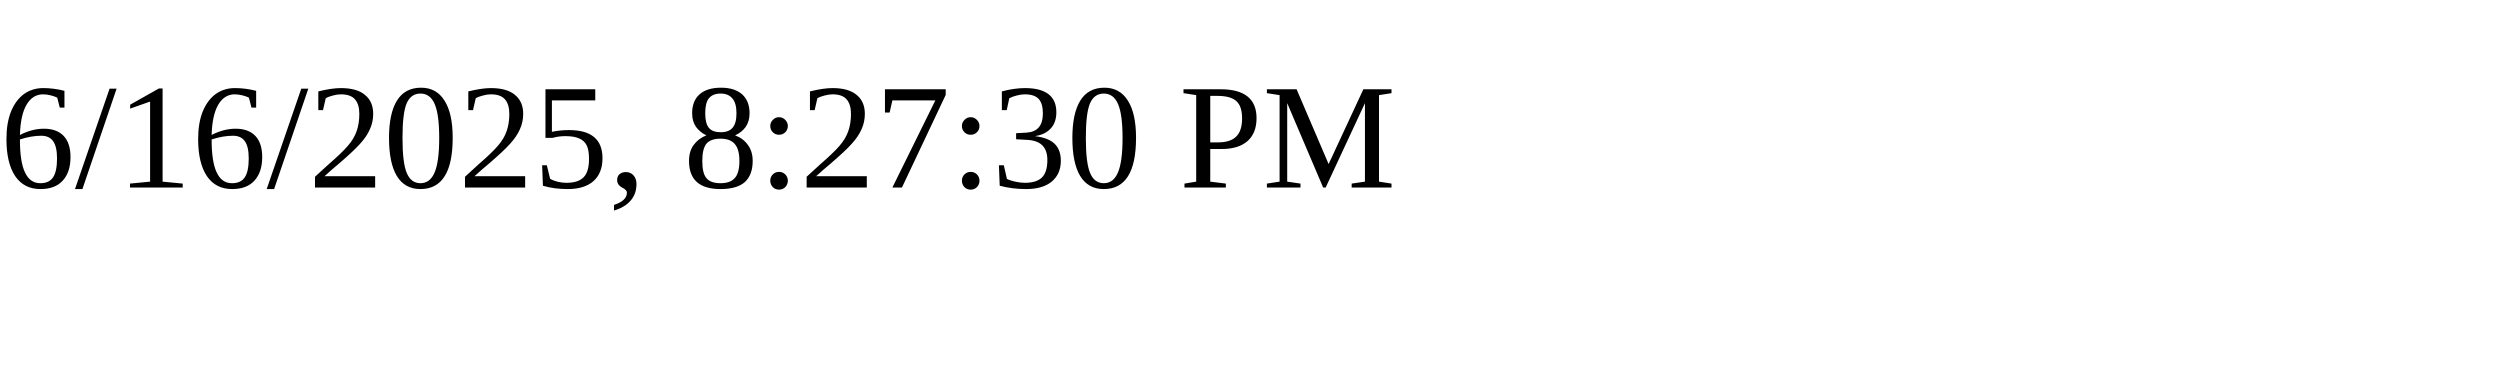
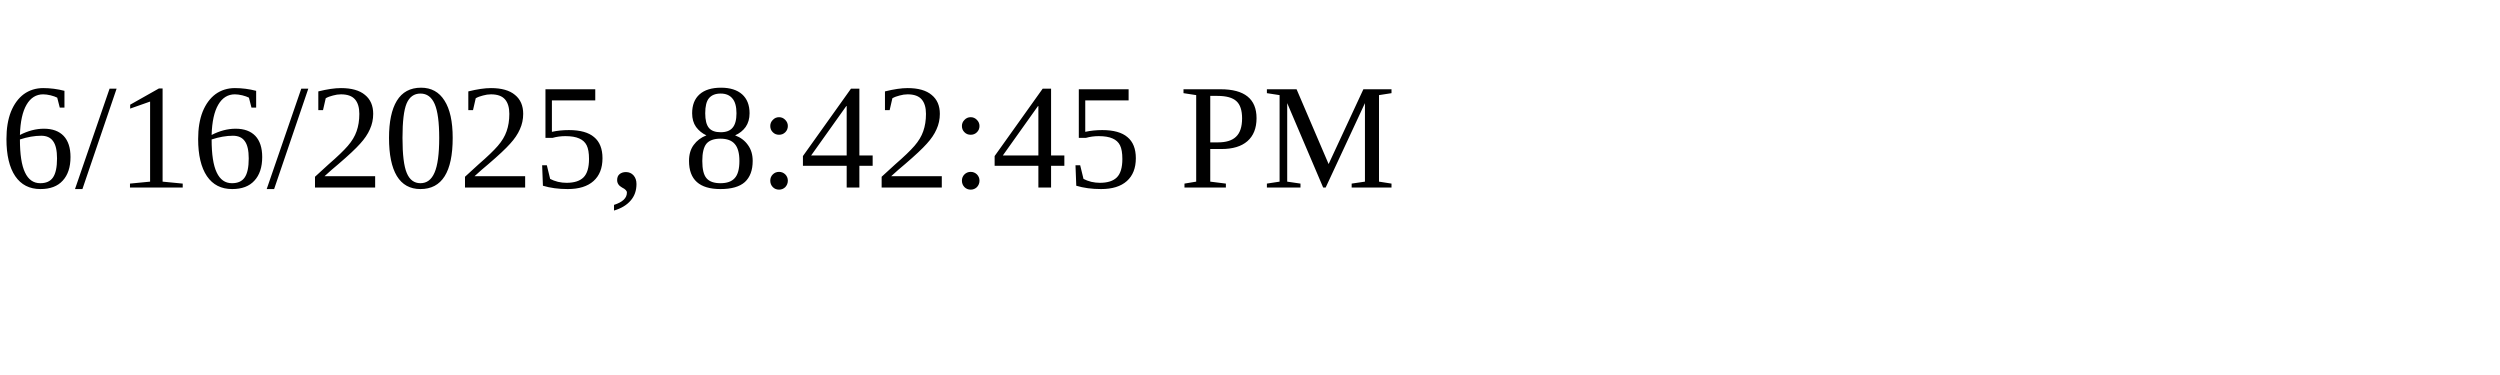
<svg xmlns="http://www.w3.org/2000/svg" height="30" width="200">
-   <text x="0" y="15">6/16/2025, 8:27:30 PM</text>
+   <text x="0" y="15">6/16/2025, 8:42:45 PM</text>
</svg>
